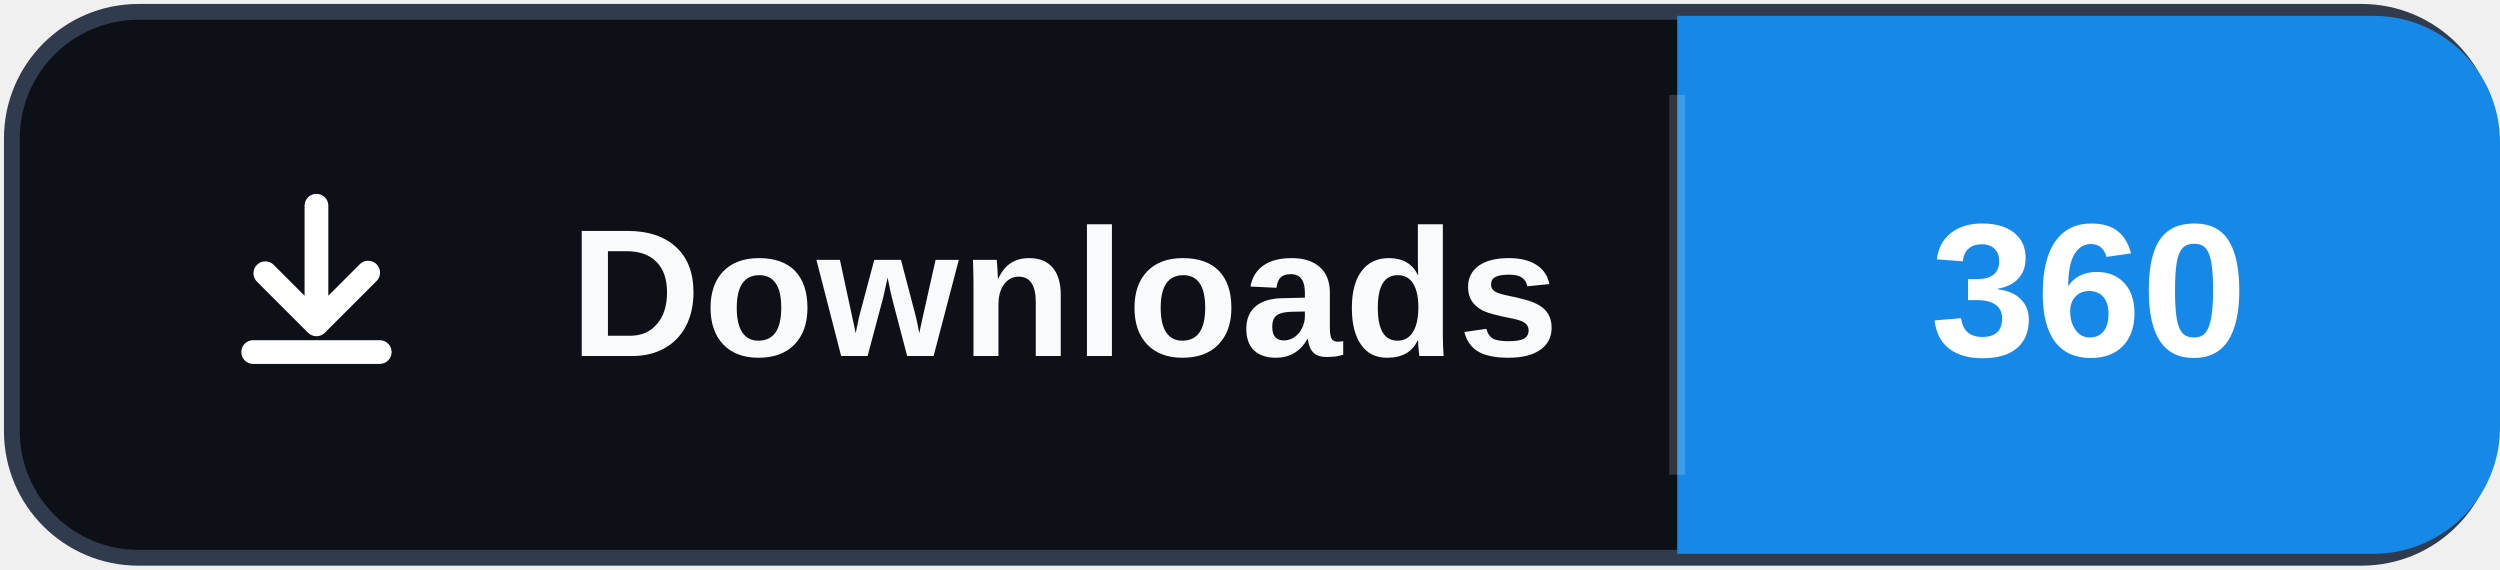
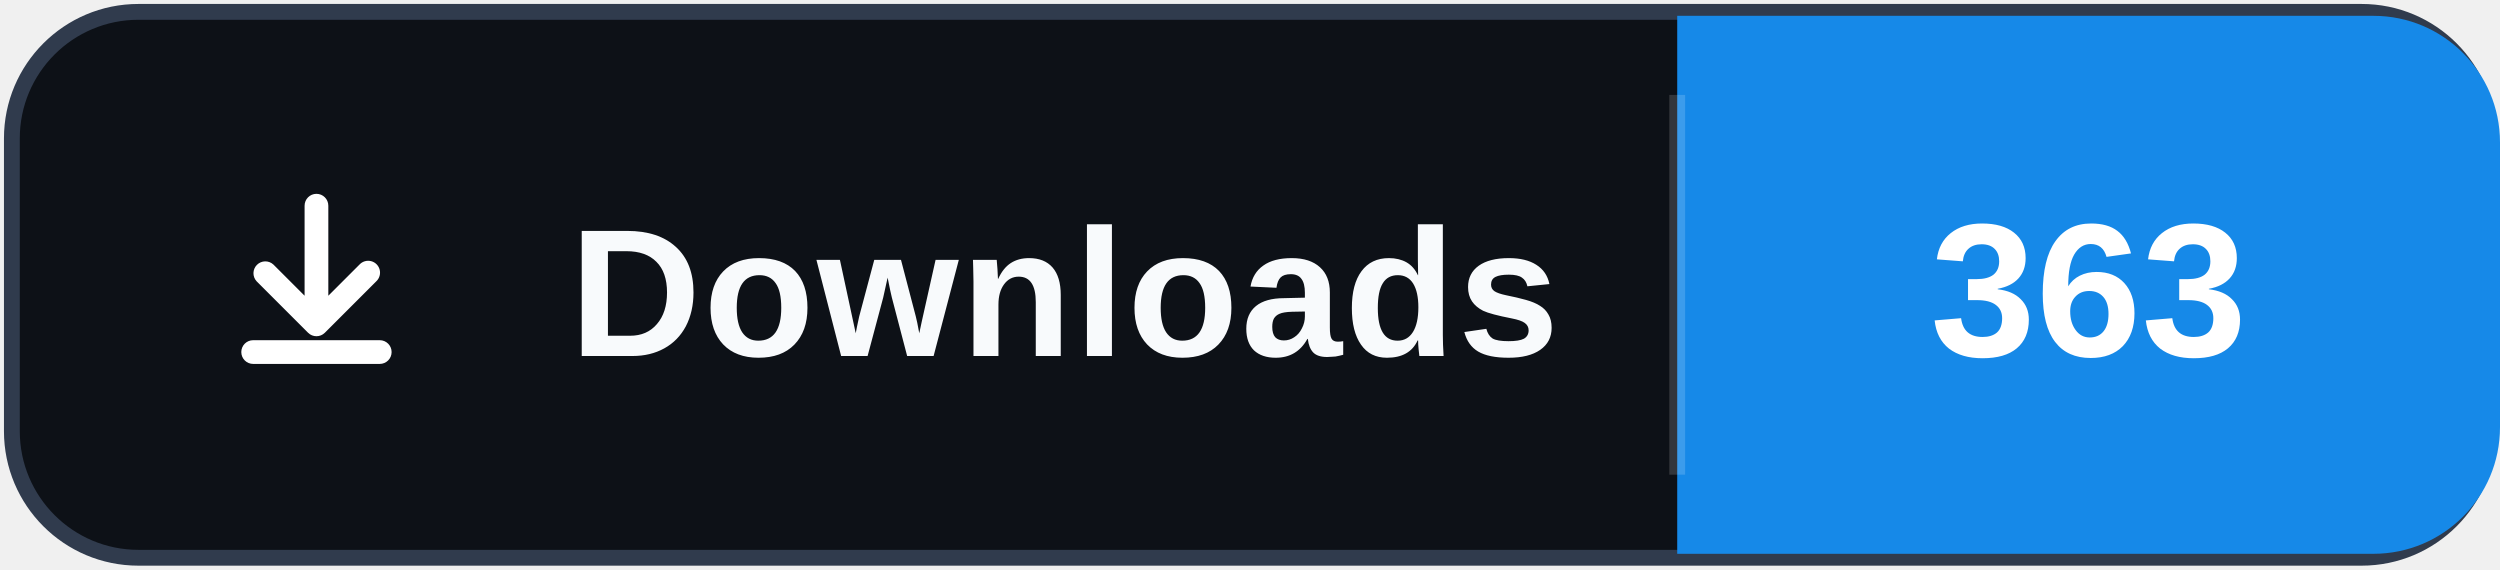
- <svg xmlns="http://www.w3.org/2000/svg" width="158" height="36" role="img" aria-label="Downloads: 360">
+ <svg xmlns="http://www.w3.org/2000/svg" width="158" height="36" role="img" aria-label="Downloads: 363">
  <rect x="0.75" y="0.75" width="156.5" height="34.5" rx="8" fill="#0d1117" stroke="#303b4d" />
  <path d="M106 1h44a8 8 0 0 1 8 8v18a8 8 0 0 1-8 8h-44Z" fill="#1689E8" />
  <path d="M106 6v24" stroke="#ffffff" stroke-opacity=".16" />
  <svg x="12" y="10" width="16" height="16" viewBox="0 0 16 16" aria-hidden="true">
    <path fill="#ffffff" d="M8 2.25a.75.75 0 0 1 .75.75v5.69l1.97-1.97a.75.75 0 1 1 1.06 1.06l-3.25 3.25a.75.75 0 0 1-1.06 0L4.22 7.78a.75.75 0 0 1 1.06-1.06l1.97 1.97V3A.75.75 0 0 1 8 2.25Zm-4.75 10a.75.75 0 0 1 .75-.75h8a.75.75 0 0 1 0 1.5H4a.75.75 0 0 1-.75-.75Z" />
  </svg>
  <text x="36" y="22.5" fill="#f8fafc" font-family="Segoe UI,Arial,sans-serif" font-size="11.5" font-weight="700" letter-spacing=".15">Downloads</text>
-   <text x="132" y="22.5" fill="#ffffff" text-anchor="middle" font-family="Segoe UI,Arial,sans-serif" font-size="12" font-weight="700">360</text>
+   <text x="132" y="22.5" fill="#ffffff" text-anchor="middle" font-family="Segoe UI,Arial,sans-serif" font-size="12" font-weight="700">363</text>
</svg>
